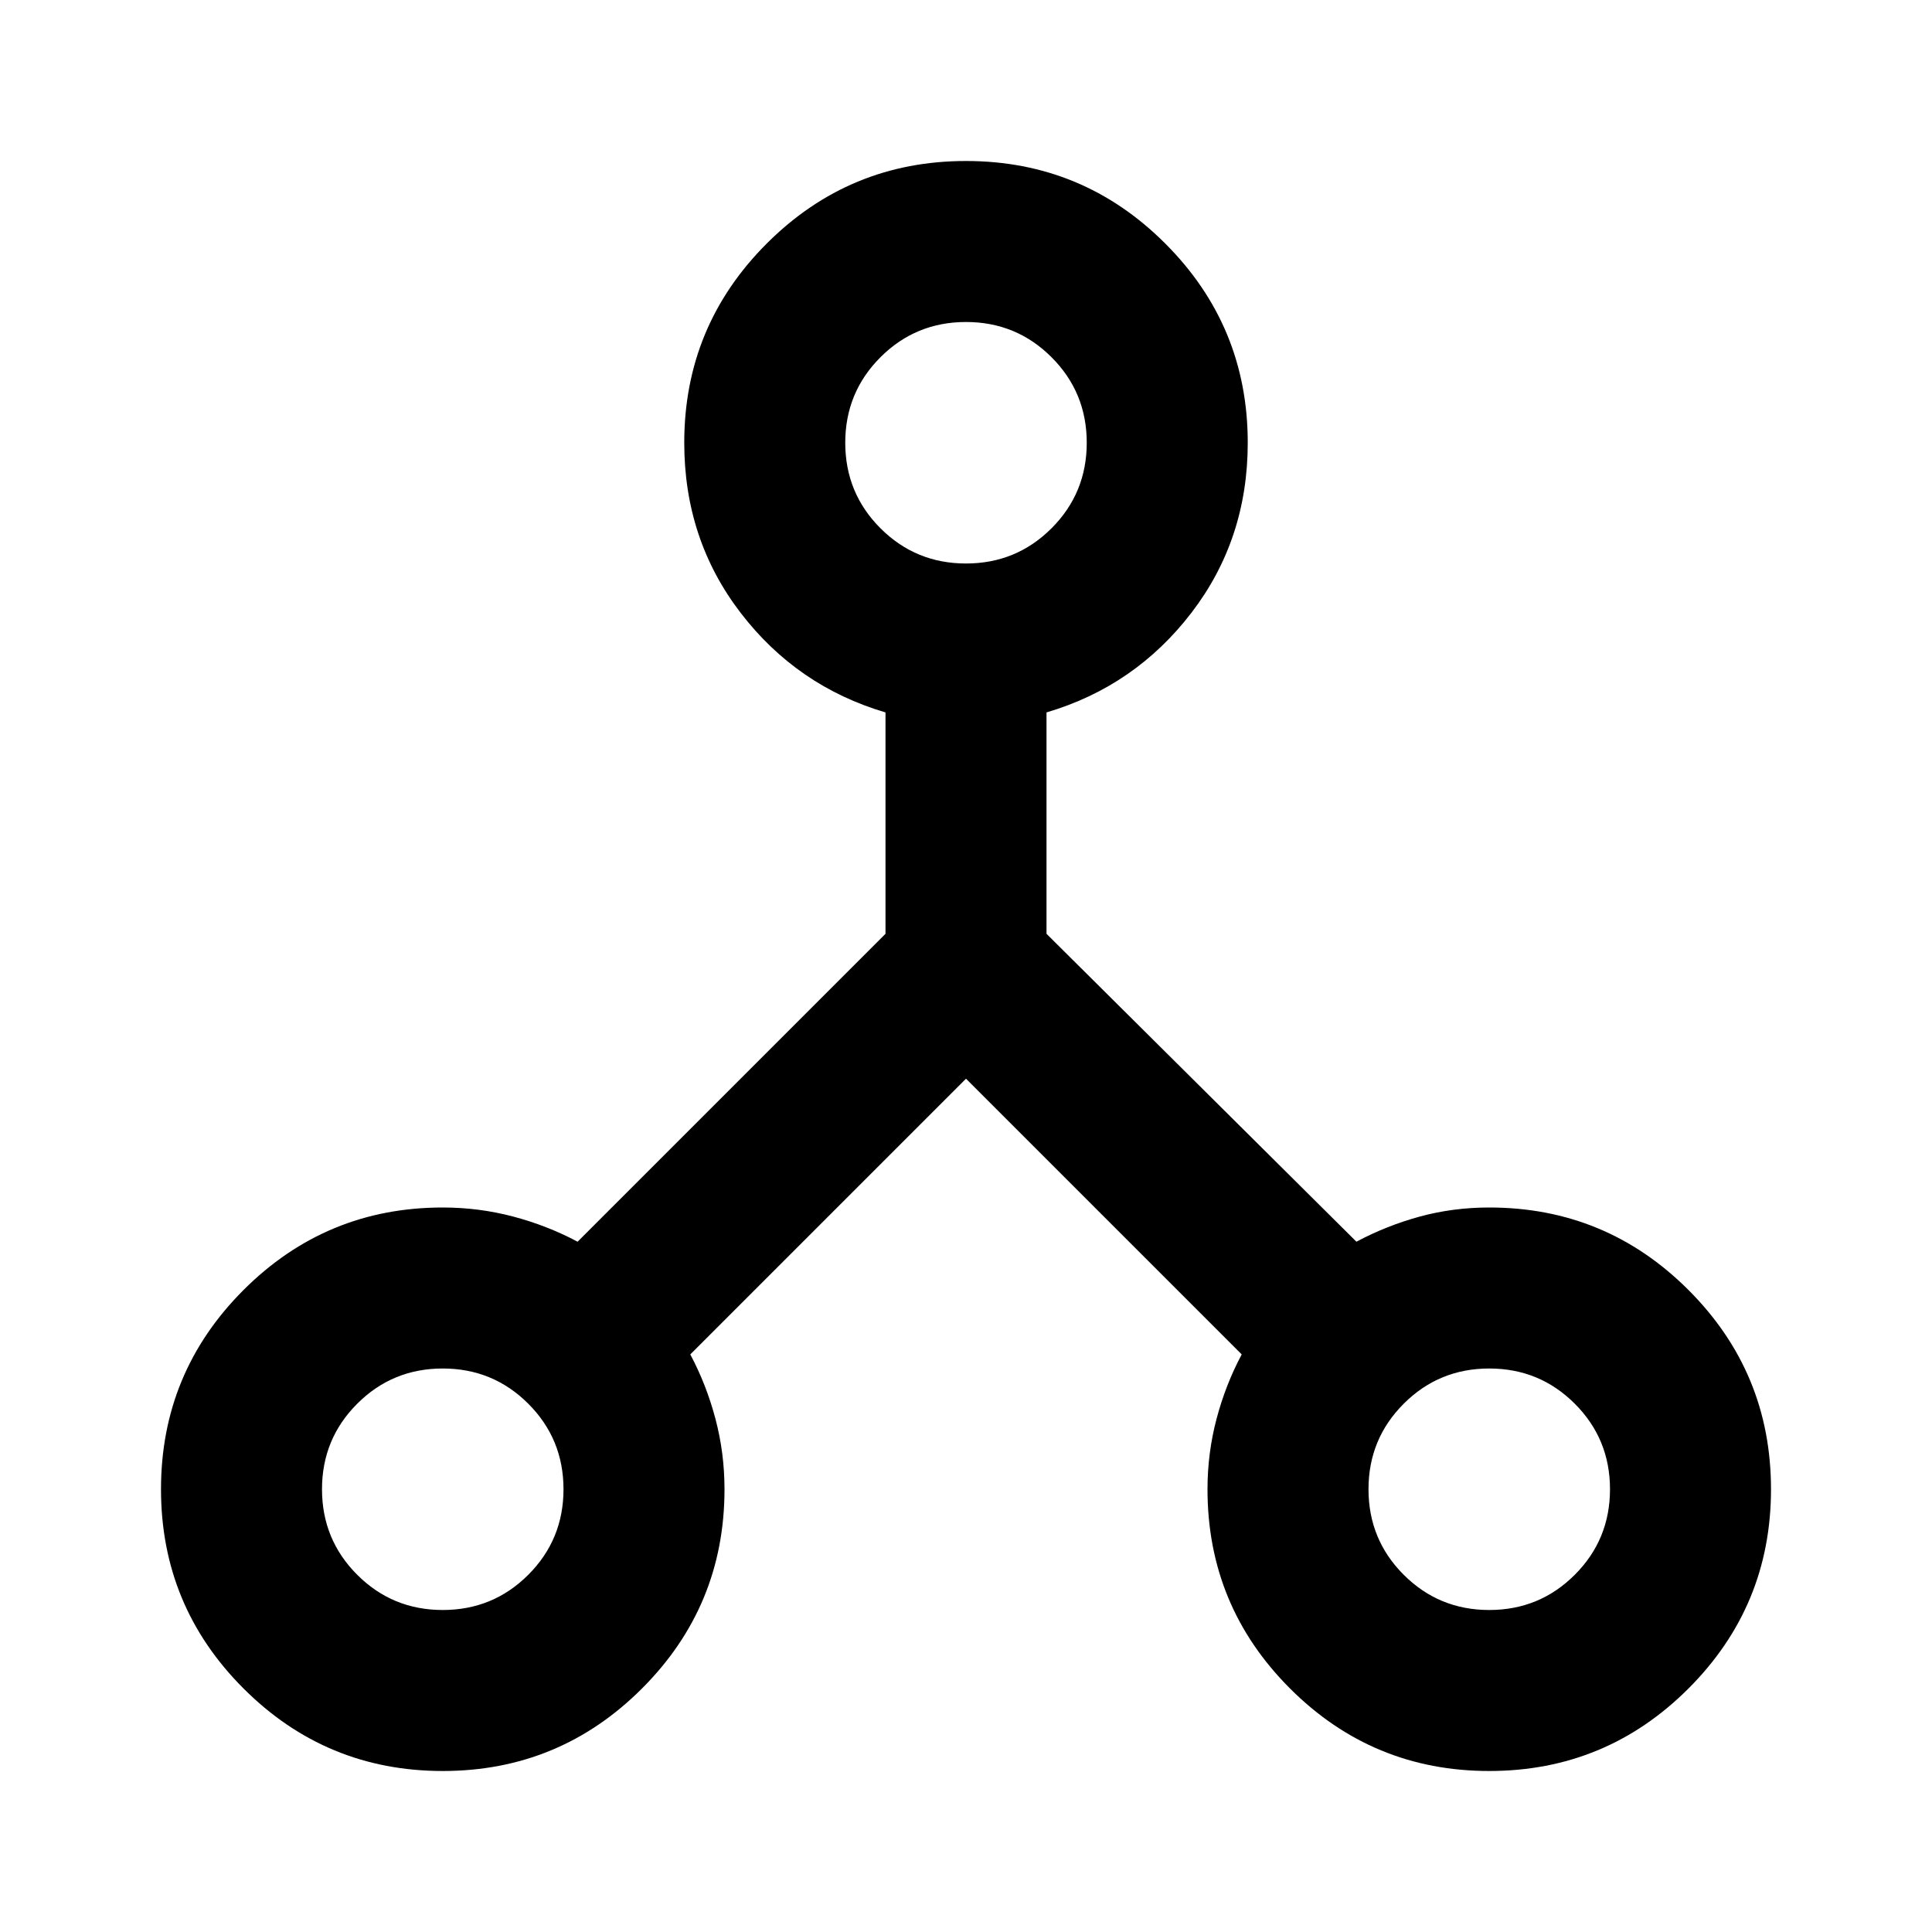
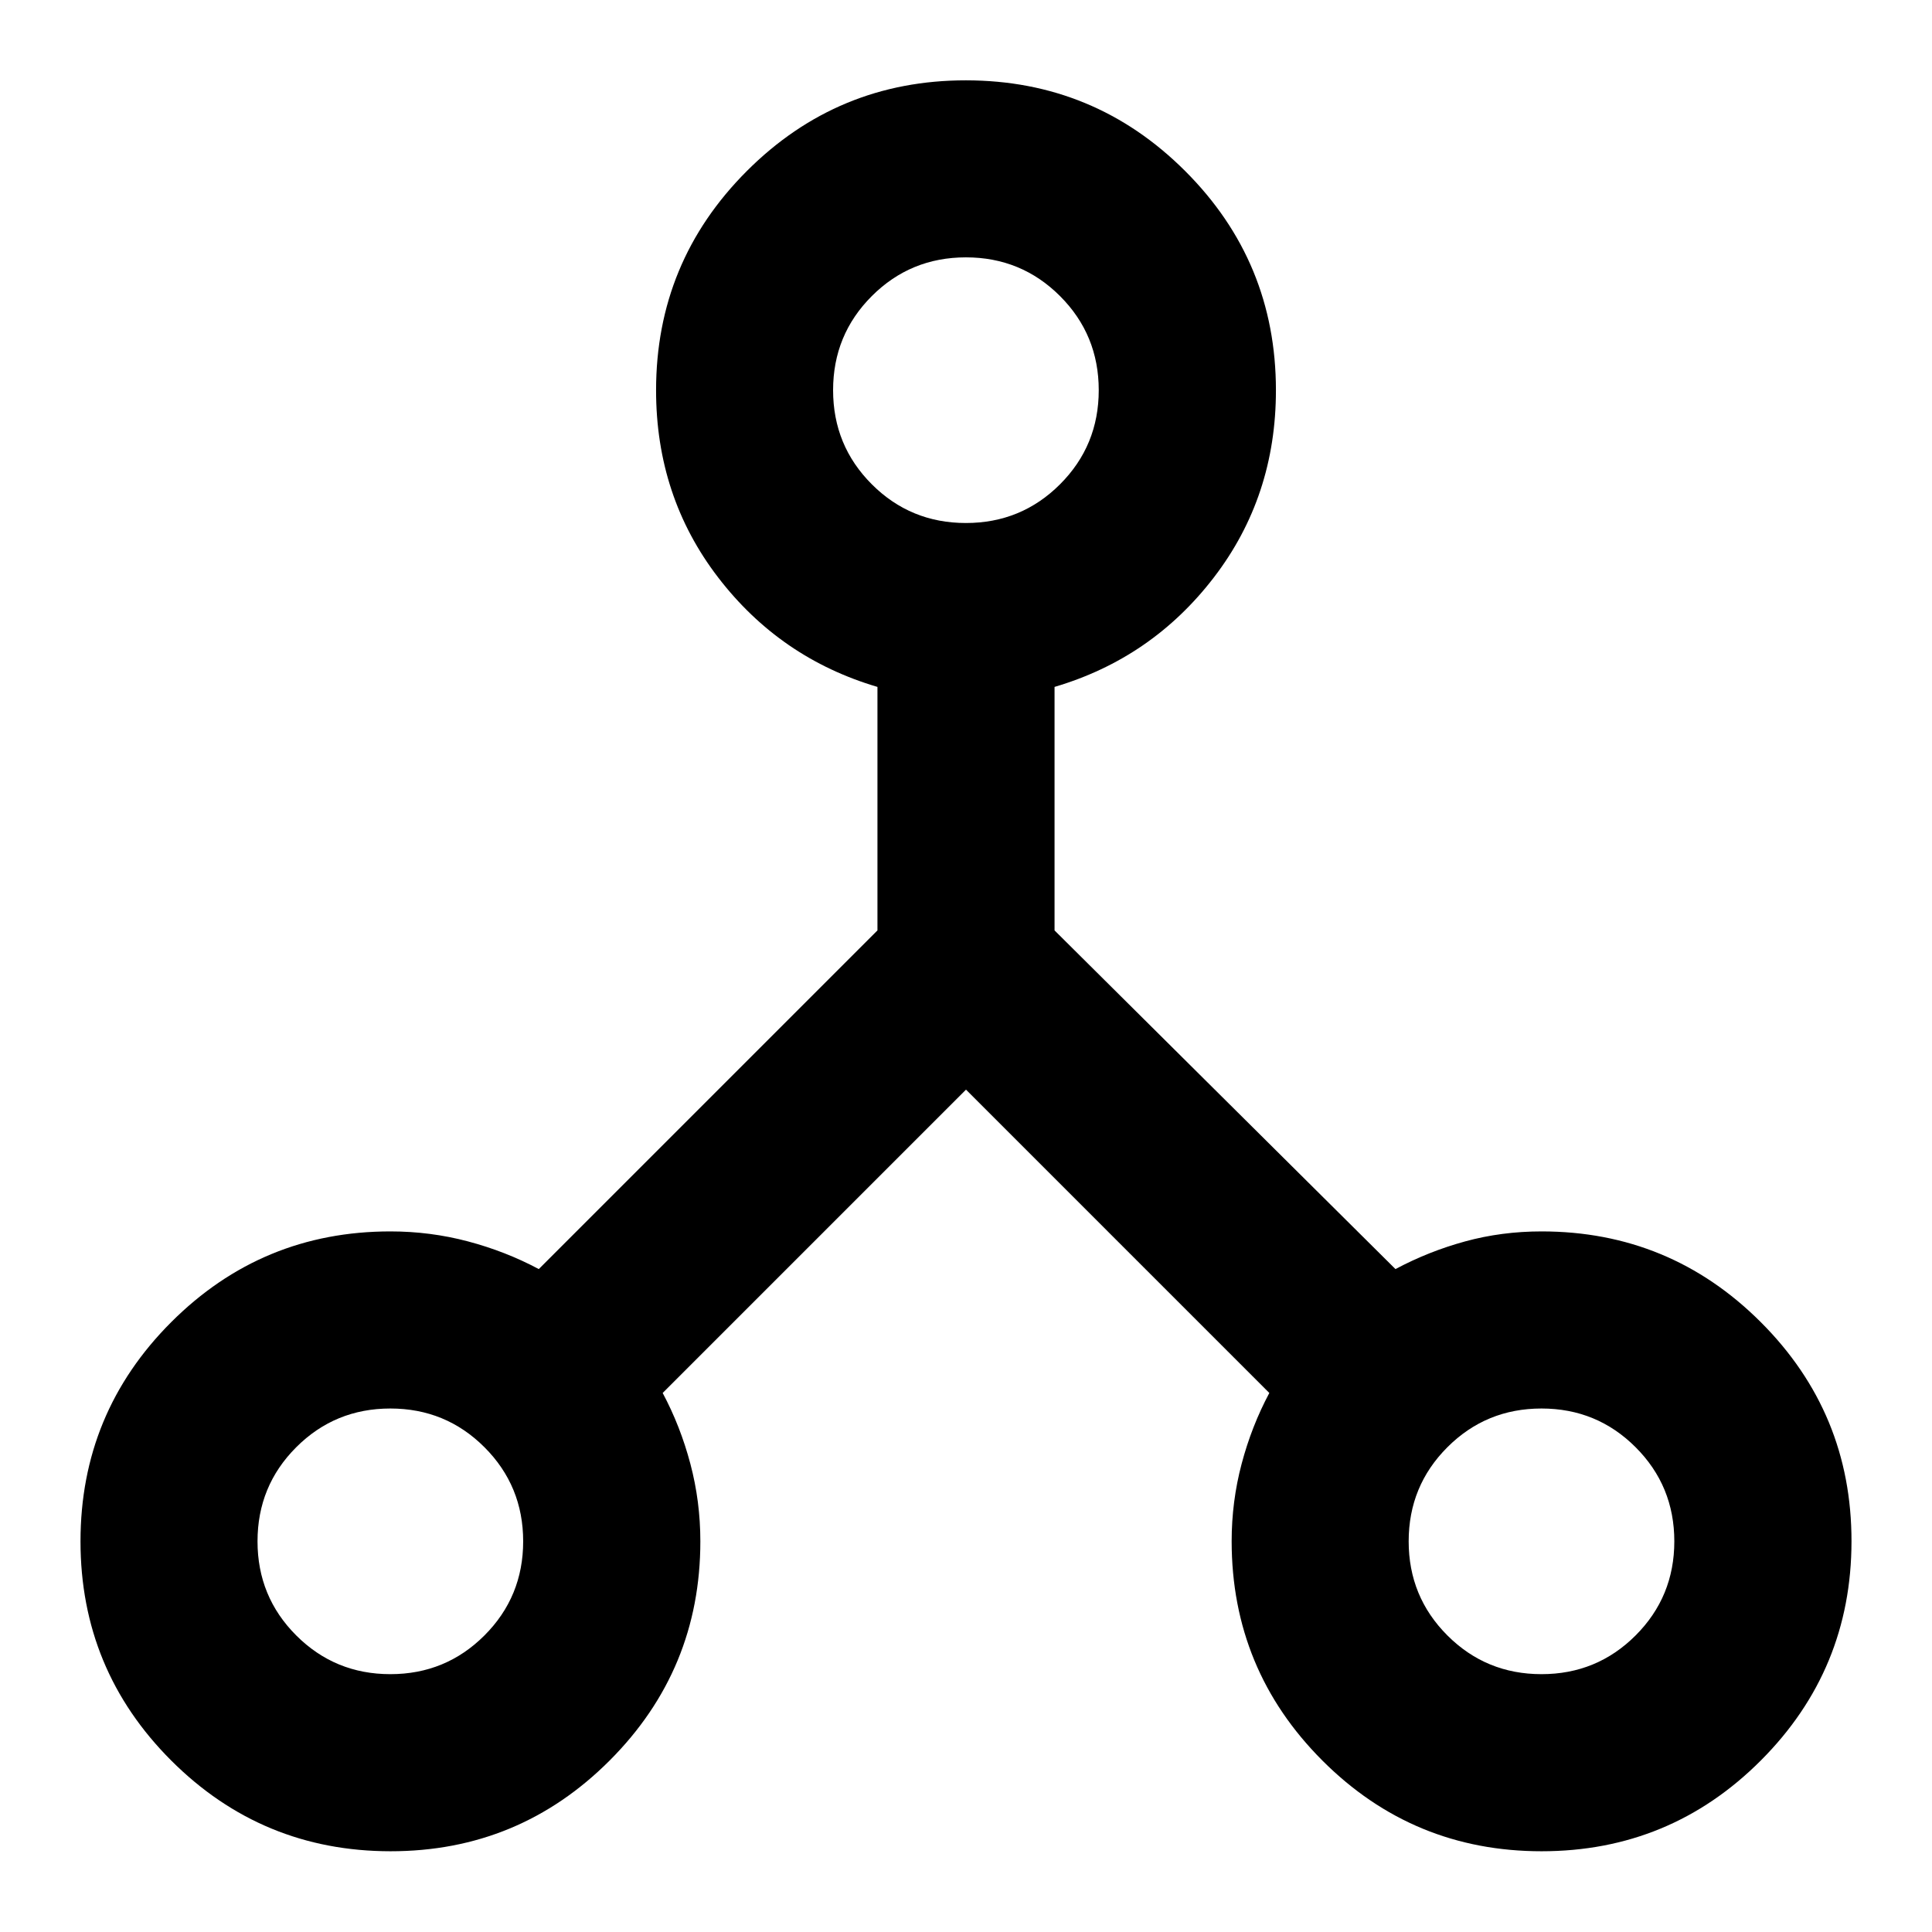
- <svg xmlns="http://www.w3.org/2000/svg" viewBox="0 -960 960 960" fill="currentColor">
-   <path d="M121-121q-41-41-41-99t41-99q41-41 99-41 18 0 35 4.5t32 12.5l153-153v-110q-44-13-72-49.5T340-740q0-58 41-99t99-41q58 0 99 41t41 99q0 48-28 84.5T520-606v110l154 153q15-8 31.5-12.5T740-360q58 0 99 41t41 99q0 58-41 99t-99 41q-58 0-99-41t-41-99q0-18 4.5-35t12.5-32L480-424 343-287q8 15 12.5 32t4.5 35q0 58-41 99t-99 41q-58 0-99-41Zm661.5-56.5Q800-195 800-220t-17.5-42.5Q765-280 740-280t-42.5 17.5Q680-245 680-220t17.5 42.5Q715-160 740-160t42.5-17.5Zm-260-520Q540-715 540-740t-17.5-42.5Q505-800 480-800t-42.5 17.5Q420-765 420-740t17.5 42.5Q455-680 480-680t42.5-17.5Zm-260 520Q280-195 280-220t-17.5-42.5Q245-280 220-280t-42.5 17.5Q160-245 160-220t17.5 42.5Q195-160 220-160t42.5-17.5Z" />
+ <svg xmlns="http://www.w3.org/2000/svg" fill="currentColor" version="1.1" viewBox="0 -960 24 24">
+   <path d="m2.127-938.13q-1.127-1.127-1.127-2.723t1.127-2.723 2.723-1.127q.495 0 .963.124t.88.344l4.207-4.207v-3.025q-1.21-.357-1.98-1.361t-.77-2.324q0-1.595 1.127-2.723t2.723-1.127 2.723 1.127 1.127 2.723q0 1.32-.77 2.324t-1.98 1.361v3.025l4.235 4.207q.412-.22.866-.344t.949-.124q1.595 0 2.723 1.127t1.127 2.723-1.127 2.723-2.723 1.127-2.723-1.127-1.127-2.723q0-.495.124-.963t.344-.88l-3.768-3.768-3.768 3.768q.22.412.344.88t.124.963q0 1.595-1.127 2.723t-2.723 1.127-2.723-1.127zm18.191-1.554q.481-.481.481-1.169t-.481-1.169-1.169-.481-1.169.481-.481 1.169.481 1.169 1.169.481 1.169-.481zm-7.15-14.3q.481-.481.481-1.169t-.481-1.169-1.169-.481-1.169.481-.481 1.169.481 1.169 1.169.481 1.169-.481zm-7.15 14.3q.481-.481.481-1.169t-.481-1.169-1.169-.481-1.169.481-.481 1.169.481 1.169 1.169.481 1.169-.481z" />
</svg>
